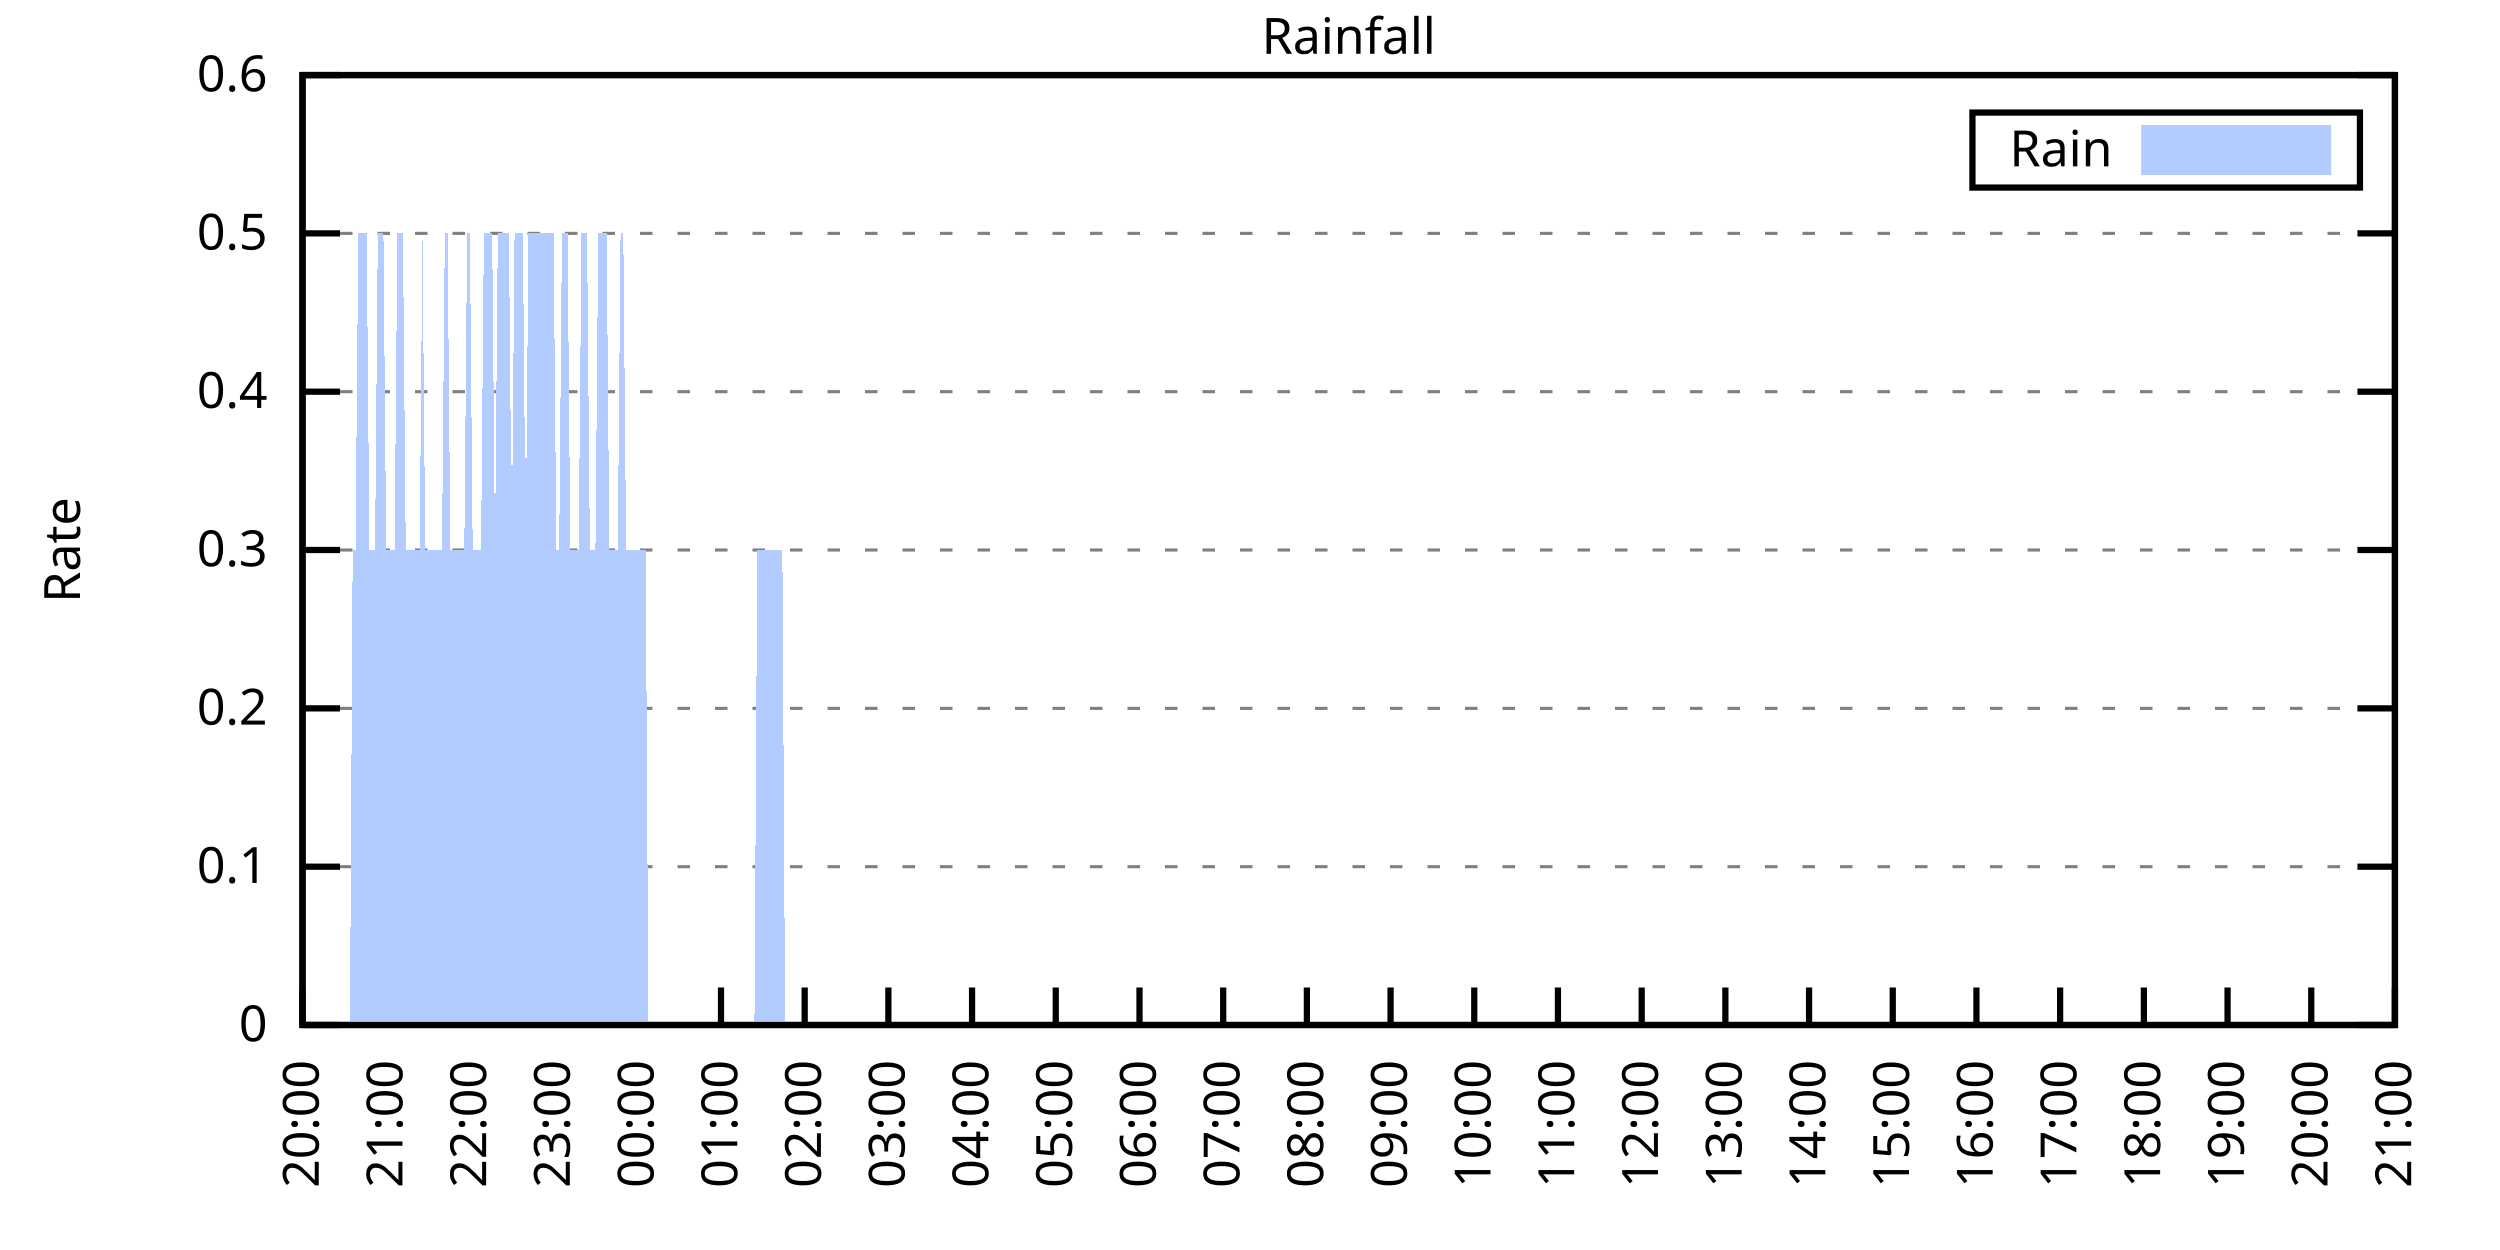
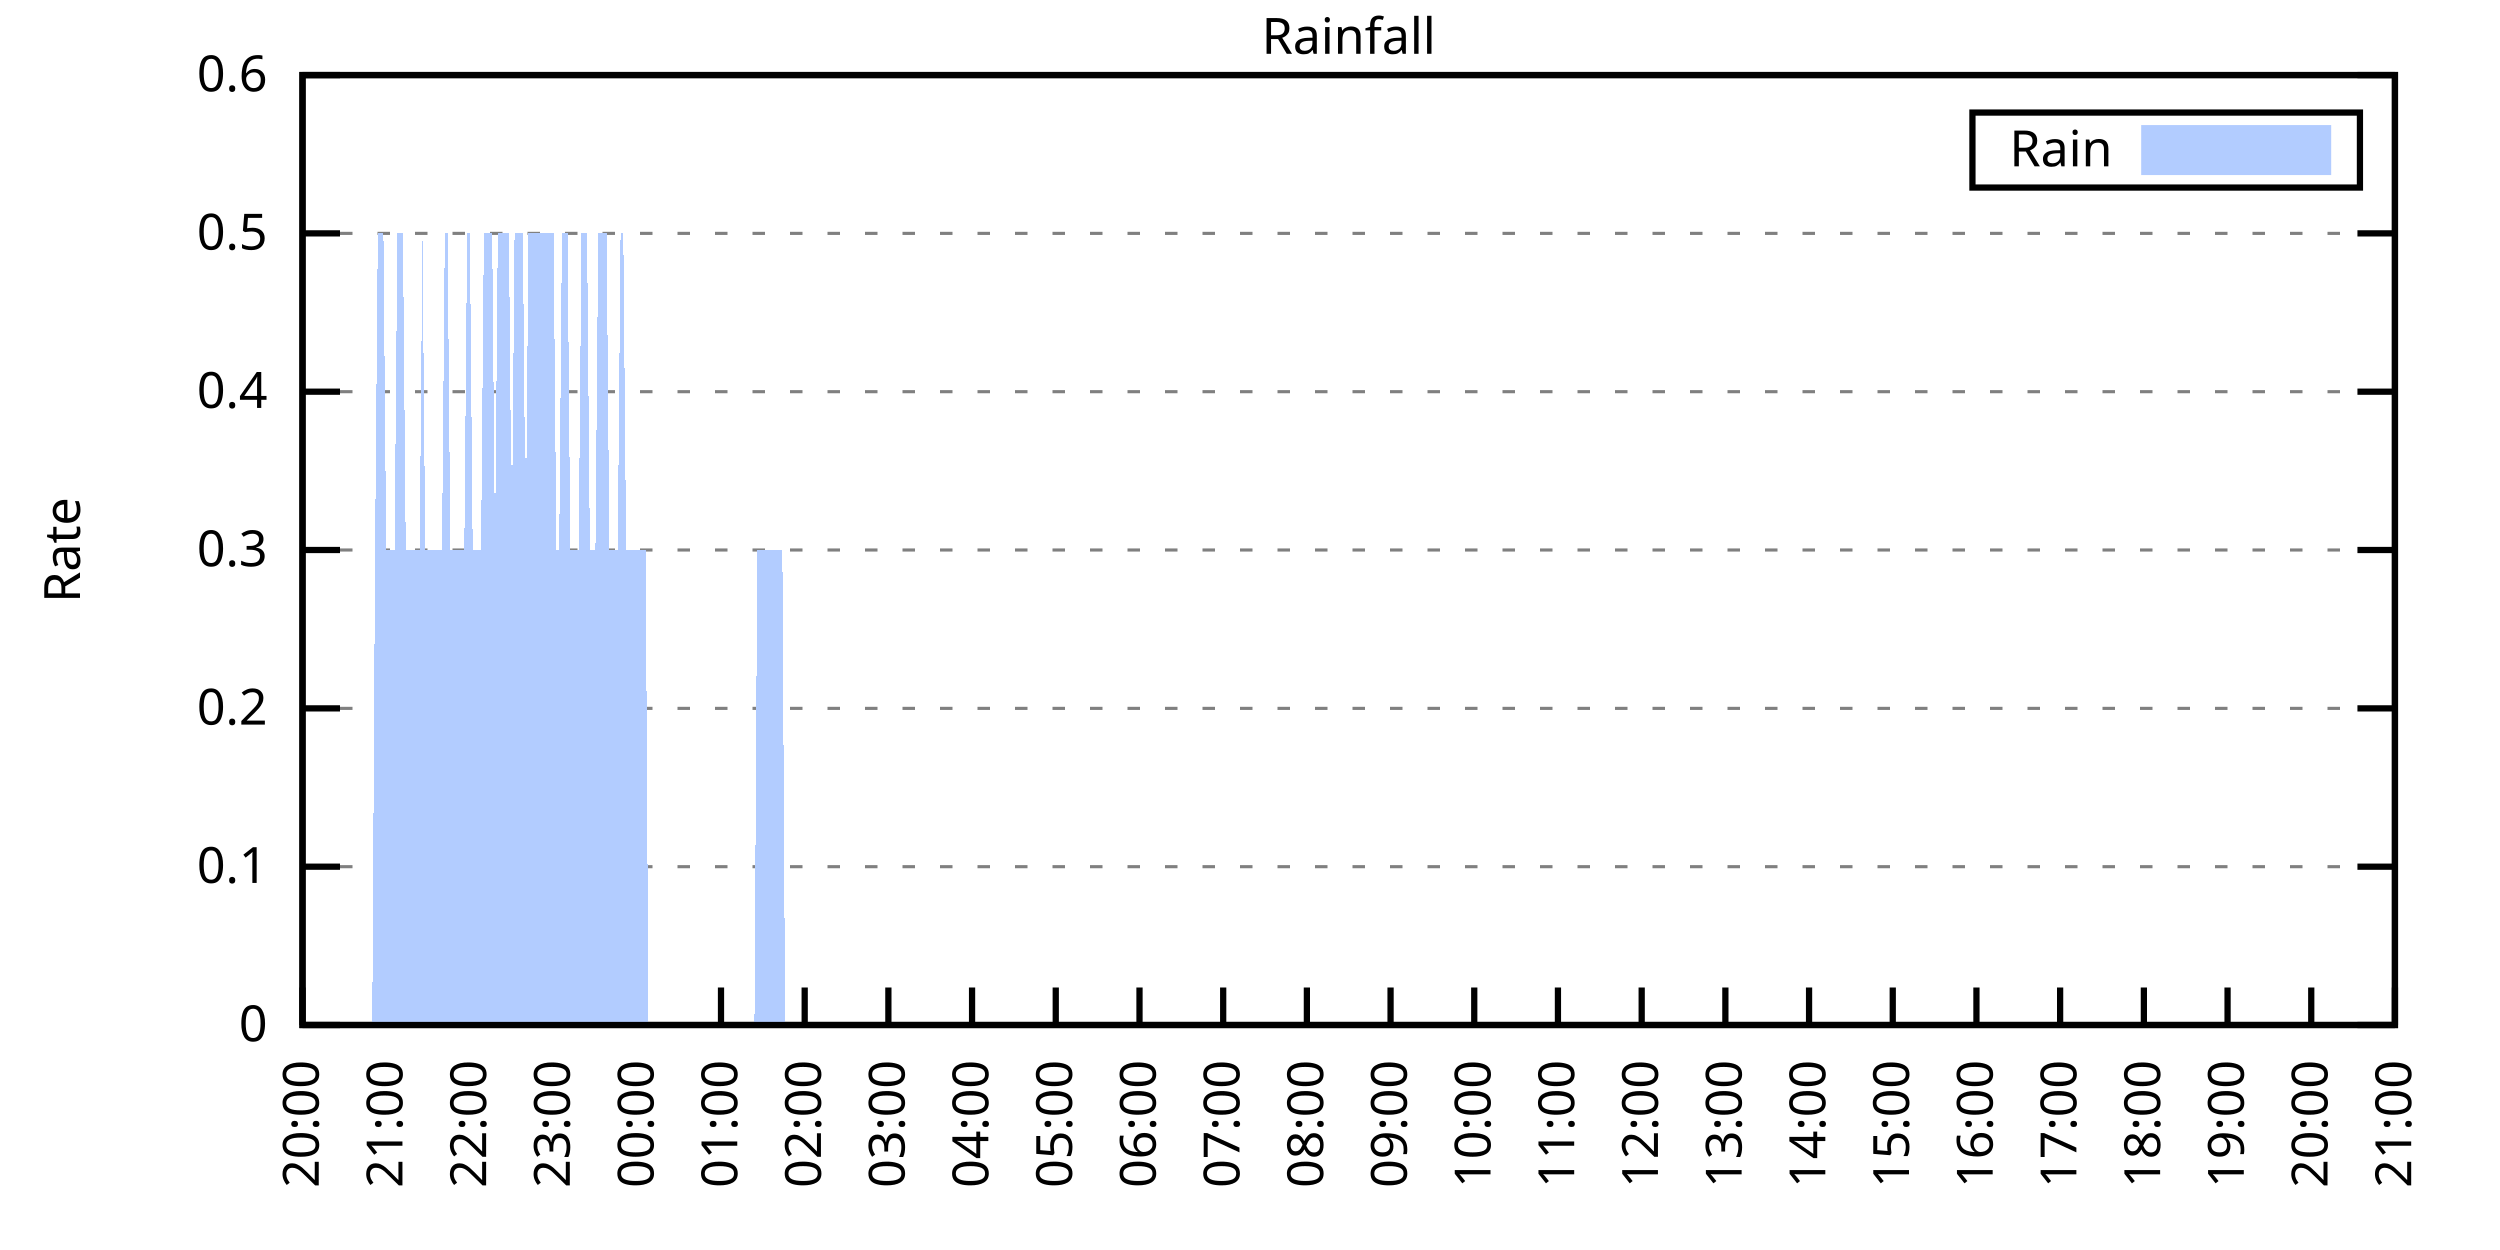
<svg xmlns="http://www.w3.org/2000/svg" xmlns:xlink="http://www.w3.org/1999/xlink" width="400" height="200" viewBox="0 0 400 200">
  <g id="gnuplot_canvas">
    <rect x="0" y="0" width="400" height="200" fill="none" />
    <defs>
      <circle id="gpDot" r="0.5" stroke-width="0.5" stroke="currentColor" />
      <path id="gpPt0" stroke-width="0.333" stroke="currentColor" d="M-1,0 h2 M0,-1 v2" />
      <path id="gpPt1" stroke-width="0.333" stroke="currentColor" d="M-1,-1 L1,1 M1,-1 L-1,1" />
      <path id="gpPt2" stroke-width="0.333" stroke="currentColor" d="M-1,0 L1,0 M0,-1 L0,1 M-1,-1 L1,1 M-1,1 L1,-1" />
      <rect id="gpPt3" stroke-width="0.333" stroke="currentColor" x="-1" y="-1" width="2" height="2" />
      <rect id="gpPt4" stroke-width="0.333" stroke="currentColor" fill="currentColor" x="-1" y="-1" width="2" height="2" />
      <circle id="gpPt5" stroke-width="0.333" stroke="currentColor" cx="0" cy="0" r="1" />
      <use xlink:href="#gpPt5" id="gpPt6" fill="currentColor" stroke="none" />
      <path id="gpPt7" stroke-width="0.333" stroke="currentColor" d="M0,-1.33 L-1.33,0.67 L1.33,0.67 z" />
      <use xlink:href="#gpPt7" id="gpPt8" fill="currentColor" stroke="none" />
      <use xlink:href="#gpPt7" id="gpPt9" stroke="currentColor" transform="rotate(180)" />
      <use xlink:href="#gpPt9" id="gpPt10" fill="currentColor" stroke="none" />
      <use xlink:href="#gpPt3" id="gpPt11" stroke="currentColor" transform="rotate(45)" />
      <use xlink:href="#gpPt11" id="gpPt12" fill="currentColor" stroke="none" />
      <path id="gpPt13" stroke-width="0.333" stroke="currentColor" d="M0,1.330 L1.265,0.411 L0.782,-1.067 L-0.782,-1.076 L-1.265,0.411 z" />
      <use xlink:href="#gpPt13" id="gpPt14" fill="currentColor" stroke="none" />
      <filter id="textbox" filterUnits="objectBoundingBox" x="0" y="0" height="1" width="1">
        <feFlood flood-color="white" flood-opacity="1" result="bgnd" />
        <feComposite in="SourceGraphic" in2="bgnd" operator="atop" />
      </filter>
      <filter id="greybox" filterUnits="objectBoundingBox" x="0" y="0" height="1" width="1">
        <feFlood flood-color="lightgrey" flood-opacity="1" result="grey" />
        <feComposite in="SourceGraphic" in2="grey" operator="atop" />
      </filter>
    </defs>
    <g fill="none" color="white" stroke="currentColor" stroke-width="1.00" stroke-linecap="butt" stroke-linejoin="miter">
</g>
    <g fill="none" color="black" stroke="currentColor" stroke-width="1.00" stroke-linecap="butt" stroke-linejoin="miter">
      <g stroke="none" shape-rendering="crispEdges">
        <polygon fill="rgb(255, 255, 255)" points="48.40,164.00 383.18,164.00 383.18,12.02 48.40,12.02 " />
      </g>
    </g>
    <g fill="none" color="black" stroke="currentColor" stroke-width="1.00" stroke-linecap="butt" stroke-linejoin="miter">
</g>
    <g fill="none" color="black" stroke="black" stroke-width="0.50" stroke-linecap="butt" stroke-linejoin="miter">
</g>
    <g fill="none" color="gray" stroke="currentColor" stroke-width="0.50" stroke-linecap="butt" stroke-linejoin="miter">
      <path stroke="gray" stroke-dasharray="2,4" class="gridline" d="M48.40,164.00 L383.19,164.00  " />
    </g>
    <g fill="none" color="gray" stroke="gray" stroke-width="1.00" stroke-linecap="butt" stroke-linejoin="miter">
</g>
    <g fill="none" color="black" stroke="currentColor" stroke-width="1.00" stroke-linecap="butt" stroke-linejoin="miter">
      <path stroke="black" d="M48.40,164.00 L54.40,164.00 M383.19,164.00 L377.19,164.00  " />
      <g transform="translate(42.80,166.60)" stroke="none" fill="black" font-family="Sans" font-size="8.00" text-anchor="end">
        <text>
          <tspan font-family="Sans"> 0</tspan>
        </text>
      </g>
    </g>
    <g fill="none" color="black" stroke="currentColor" stroke-width="1.00" stroke-linecap="butt" stroke-linejoin="miter">
</g>
    <g fill="none" color="black" stroke="black" stroke-width="0.50" stroke-linecap="butt" stroke-linejoin="miter">
</g>
    <g fill="none" color="gray" stroke="currentColor" stroke-width="0.50" stroke-linecap="butt" stroke-linejoin="miter">
      <path stroke="gray" stroke-dasharray="2,4" class="gridline" d="M48.40,138.67 L383.19,138.67  " />
    </g>
    <g fill="none" color="gray" stroke="gray" stroke-width="1.00" stroke-linecap="butt" stroke-linejoin="miter">
</g>
    <g fill="none" color="black" stroke="currentColor" stroke-width="1.00" stroke-linecap="butt" stroke-linejoin="miter">
      <path stroke="black" d="M48.40,138.67 L54.40,138.67 M383.19,138.67 L377.19,138.67  " />
      <g transform="translate(42.80,141.27)" stroke="none" fill="black" font-family="Sans" font-size="8.00" text-anchor="end">
        <text>
          <tspan font-family="Sans"> 0.1</tspan>
        </text>
      </g>
    </g>
    <g fill="none" color="black" stroke="currentColor" stroke-width="1.00" stroke-linecap="butt" stroke-linejoin="miter">
</g>
    <g fill="none" color="black" stroke="black" stroke-width="0.50" stroke-linecap="butt" stroke-linejoin="miter">
</g>
    <g fill="none" color="gray" stroke="currentColor" stroke-width="0.50" stroke-linecap="butt" stroke-linejoin="miter">
      <path stroke="gray" stroke-dasharray="2,4" class="gridline" d="M48.40,113.34 L383.19,113.34  " />
    </g>
    <g fill="none" color="gray" stroke="gray" stroke-width="1.00" stroke-linecap="butt" stroke-linejoin="miter">
</g>
    <g fill="none" color="black" stroke="currentColor" stroke-width="1.00" stroke-linecap="butt" stroke-linejoin="miter">
      <path stroke="black" d="M48.40,113.34 L54.40,113.34 M383.19,113.34 L377.19,113.34  " />
      <g transform="translate(42.80,115.94)" stroke="none" fill="black" font-family="Sans" font-size="8.00" text-anchor="end">
        <text>
          <tspan font-family="Sans"> 0.2</tspan>
        </text>
      </g>
    </g>
    <g fill="none" color="black" stroke="currentColor" stroke-width="1.00" stroke-linecap="butt" stroke-linejoin="miter">
</g>
    <g fill="none" color="black" stroke="black" stroke-width="0.50" stroke-linecap="butt" stroke-linejoin="miter">
</g>
    <g fill="none" color="gray" stroke="currentColor" stroke-width="0.50" stroke-linecap="butt" stroke-linejoin="miter">
      <path stroke="gray" stroke-dasharray="2,4" class="gridline" d="M48.40,88.00 L383.19,88.00  " />
    </g>
    <g fill="none" color="gray" stroke="gray" stroke-width="1.00" stroke-linecap="butt" stroke-linejoin="miter">
</g>
    <g fill="none" color="black" stroke="currentColor" stroke-width="1.00" stroke-linecap="butt" stroke-linejoin="miter">
      <path stroke="black" d="M48.40,88.00 L54.40,88.00 M383.19,88.00 L377.19,88.00  " />
      <g transform="translate(42.80,90.60)" stroke="none" fill="black" font-family="Sans" font-size="8.00" text-anchor="end">
        <text>
          <tspan font-family="Sans"> 0.3</tspan>
        </text>
      </g>
    </g>
    <g fill="none" color="black" stroke="currentColor" stroke-width="1.00" stroke-linecap="butt" stroke-linejoin="miter">
</g>
    <g fill="none" color="black" stroke="black" stroke-width="0.50" stroke-linecap="butt" stroke-linejoin="miter">
</g>
    <g fill="none" color="gray" stroke="currentColor" stroke-width="0.50" stroke-linecap="butt" stroke-linejoin="miter">
      <path stroke="gray" stroke-dasharray="2,4" class="gridline" d="M48.40,62.67 L383.19,62.67  " />
    </g>
    <g fill="none" color="gray" stroke="gray" stroke-width="1.00" stroke-linecap="butt" stroke-linejoin="miter">
</g>
    <g fill="none" color="black" stroke="currentColor" stroke-width="1.00" stroke-linecap="butt" stroke-linejoin="miter">
      <path stroke="black" d="M48.40,62.67 L54.40,62.67 M383.19,62.67 L377.19,62.67  " />
      <g transform="translate(42.80,65.27)" stroke="none" fill="black" font-family="Sans" font-size="8.00" text-anchor="end">
        <text>
          <tspan font-family="Sans"> 0.4</tspan>
        </text>
      </g>
    </g>
    <g fill="none" color="black" stroke="currentColor" stroke-width="1.00" stroke-linecap="butt" stroke-linejoin="miter">
</g>
    <g fill="none" color="black" stroke="black" stroke-width="0.50" stroke-linecap="butt" stroke-linejoin="miter">
</g>
    <g fill="none" color="gray" stroke="currentColor" stroke-width="0.50" stroke-linecap="butt" stroke-linejoin="miter">
      <path stroke="gray" stroke-dasharray="2,4" class="gridline" d="M48.40,37.34 L383.19,37.34  " />
    </g>
    <g fill="none" color="gray" stroke="gray" stroke-width="1.00" stroke-linecap="butt" stroke-linejoin="miter">
</g>
    <g fill="none" color="black" stroke="currentColor" stroke-width="1.00" stroke-linecap="butt" stroke-linejoin="miter">
      <path stroke="black" d="M48.40,37.34 L54.40,37.34 M383.19,37.34 L377.19,37.34  " />
      <g transform="translate(42.80,39.94)" stroke="none" fill="black" font-family="Sans" font-size="8.00" text-anchor="end">
        <text>
          <tspan font-family="Sans"> 0.5</tspan>
        </text>
      </g>
    </g>
    <g fill="none" color="black" stroke="currentColor" stroke-width="1.00" stroke-linecap="butt" stroke-linejoin="miter">
</g>
    <g fill="none" color="black" stroke="black" stroke-width="0.50" stroke-linecap="butt" stroke-linejoin="miter">
</g>
    <g fill="none" color="gray" stroke="currentColor" stroke-width="0.50" stroke-linecap="butt" stroke-linejoin="miter">
      <path stroke="gray" stroke-dasharray="2,4" class="gridline" d="M48.40,12.01 L383.19,12.01  " />
    </g>
    <g fill="none" color="gray" stroke="gray" stroke-width="1.00" stroke-linecap="butt" stroke-linejoin="miter">
</g>
    <g fill="none" color="black" stroke="currentColor" stroke-width="1.00" stroke-linecap="butt" stroke-linejoin="miter">
      <path stroke="black" d="M48.40,12.01 L54.40,12.01 M383.19,12.01 L377.19,12.01  " />
      <g transform="translate(42.80,14.61)" stroke="none" fill="black" font-family="Sans" font-size="8.00" text-anchor="end">
        <text>
          <tspan font-family="Sans"> 0.6</tspan>
        </text>
      </g>
    </g>
    <g fill="none" color="black" stroke="currentColor" stroke-width="1.00" stroke-linecap="butt" stroke-linejoin="miter">
      <path stroke="black" d="M48.40,164.00 L48.40,158.00  " />
      <g transform="translate(51.00,169.60) rotate(270.00)" stroke="none" fill="black" font-family="Sans" font-size="8.00" text-anchor="end">
        <text>
          <tspan font-family="Sans">20:00</tspan>
        </text>
      </g>
    </g>
    <g fill="none" color="black" stroke="currentColor" stroke-width="1.00" stroke-linecap="butt" stroke-linejoin="miter">
      <path stroke="black" d="M61.79,164.00 L61.79,158.00  " />
      <g transform="translate(64.39,169.60) rotate(270.00)" stroke="none" fill="black" font-family="Sans" font-size="8.00" text-anchor="end">
        <text>
          <tspan font-family="Sans">21:00</tspan>
        </text>
      </g>
    </g>
    <g fill="none" color="black" stroke="currentColor" stroke-width="1.00" stroke-linecap="butt" stroke-linejoin="miter">
      <path stroke="black" d="M75.18,164.00 L75.18,158.00  " />
      <g transform="translate(77.78,169.60) rotate(270.00)" stroke="none" fill="black" font-family="Sans" font-size="8.00" text-anchor="end">
        <text>
          <tspan font-family="Sans">22:00</tspan>
        </text>
      </g>
    </g>
    <g fill="none" color="black" stroke="currentColor" stroke-width="1.00" stroke-linecap="butt" stroke-linejoin="miter">
      <path stroke="black" d="M88.57,164.00 L88.57,158.00  " />
      <g transform="translate(91.17,169.60) rotate(270.00)" stroke="none" fill="black" font-family="Sans" font-size="8.00" text-anchor="end">
        <text>
          <tspan font-family="Sans">23:00</tspan>
        </text>
      </g>
    </g>
    <g fill="none" color="black" stroke="currentColor" stroke-width="1.00" stroke-linecap="butt" stroke-linejoin="miter">
      <path stroke="black" d="M101.97,164.00 L101.97,158.00  " />
      <g transform="translate(104.57,169.60) rotate(270.00)" stroke="none" fill="black" font-family="Sans" font-size="8.00" text-anchor="end">
        <text>
          <tspan font-family="Sans">00:00</tspan>
        </text>
      </g>
    </g>
    <g fill="none" color="black" stroke="currentColor" stroke-width="1.00" stroke-linecap="butt" stroke-linejoin="miter">
      <path stroke="black" d="M115.36,164.00 L115.36,158.00  " />
      <g transform="translate(117.96,169.60) rotate(270.00)" stroke="none" fill="black" font-family="Sans" font-size="8.00" text-anchor="end">
        <text>
          <tspan font-family="Sans">01:00</tspan>
        </text>
      </g>
    </g>
    <g fill="none" color="black" stroke="currentColor" stroke-width="1.00" stroke-linecap="butt" stroke-linejoin="miter">
      <path stroke="black" d="M128.75,164.00 L128.75,158.00  " />
      <g transform="translate(131.35,169.60) rotate(270.00)" stroke="none" fill="black" font-family="Sans" font-size="8.00" text-anchor="end">
        <text>
          <tspan font-family="Sans">02:00</tspan>
        </text>
      </g>
    </g>
    <g fill="none" color="black" stroke="currentColor" stroke-width="1.00" stroke-linecap="butt" stroke-linejoin="miter">
      <path stroke="black" d="M142.14,164.00 L142.14,158.00  " />
      <g transform="translate(144.74,169.60) rotate(270.00)" stroke="none" fill="black" font-family="Sans" font-size="8.00" text-anchor="end">
        <text>
          <tspan font-family="Sans">03:00</tspan>
        </text>
      </g>
    </g>
    <g fill="none" color="black" stroke="currentColor" stroke-width="1.00" stroke-linecap="butt" stroke-linejoin="miter">
      <path stroke="black" d="M155.53,164.00 L155.53,158.00  " />
      <g transform="translate(158.13,169.60) rotate(270.00)" stroke="none" fill="black" font-family="Sans" font-size="8.00" text-anchor="end">
        <text>
          <tspan font-family="Sans">04:00</tspan>
        </text>
      </g>
    </g>
    <g fill="none" color="black" stroke="currentColor" stroke-width="1.00" stroke-linecap="butt" stroke-linejoin="miter">
      <path stroke="black" d="M168.92,164.00 L168.92,158.00  " />
      <g transform="translate(171.52,169.60) rotate(270.00)" stroke="none" fill="black" font-family="Sans" font-size="8.00" text-anchor="end">
        <text>
          <tspan font-family="Sans">05:00</tspan>
        </text>
      </g>
    </g>
    <g fill="none" color="black" stroke="currentColor" stroke-width="1.00" stroke-linecap="butt" stroke-linejoin="miter">
      <path stroke="black" d="M182.32,164.00 L182.32,158.00  " />
      <g transform="translate(184.92,169.60) rotate(270.00)" stroke="none" fill="black" font-family="Sans" font-size="8.00" text-anchor="end">
        <text>
          <tspan font-family="Sans">06:00</tspan>
        </text>
      </g>
    </g>
    <g fill="none" color="black" stroke="currentColor" stroke-width="1.00" stroke-linecap="butt" stroke-linejoin="miter">
      <path stroke="black" d="M195.71,164.00 L195.71,158.00  " />
      <g transform="translate(198.31,169.60) rotate(270.00)" stroke="none" fill="black" font-family="Sans" font-size="8.00" text-anchor="end">
        <text>
          <tspan font-family="Sans">07:00</tspan>
        </text>
      </g>
    </g>
    <g fill="none" color="black" stroke="currentColor" stroke-width="1.00" stroke-linecap="butt" stroke-linejoin="miter">
      <path stroke="black" d="M209.10,164.00 L209.10,158.00  " />
      <g transform="translate(211.70,169.60) rotate(270.00)" stroke="none" fill="black" font-family="Sans" font-size="8.00" text-anchor="end">
        <text>
          <tspan font-family="Sans">08:00</tspan>
        </text>
      </g>
    </g>
    <g fill="none" color="black" stroke="currentColor" stroke-width="1.00" stroke-linecap="butt" stroke-linejoin="miter">
      <path stroke="black" d="M222.49,164.00 L222.49,158.00  " />
      <g transform="translate(225.09,169.60) rotate(270.00)" stroke="none" fill="black" font-family="Sans" font-size="8.00" text-anchor="end">
        <text>
          <tspan font-family="Sans">09:00</tspan>
        </text>
      </g>
    </g>
    <g fill="none" color="black" stroke="currentColor" stroke-width="1.00" stroke-linecap="butt" stroke-linejoin="miter">
      <path stroke="black" d="M235.88,164.00 L235.88,158.00  " />
      <g transform="translate(238.48,169.60) rotate(270.00)" stroke="none" fill="black" font-family="Sans" font-size="8.00" text-anchor="end">
        <text>
          <tspan font-family="Sans">10:00</tspan>
        </text>
      </g>
    </g>
    <g fill="none" color="black" stroke="currentColor" stroke-width="1.00" stroke-linecap="butt" stroke-linejoin="miter">
      <path stroke="black" d="M249.27,164.00 L249.27,158.00  " />
      <g transform="translate(251.87,169.60) rotate(270.00)" stroke="none" fill="black" font-family="Sans" font-size="8.00" text-anchor="end">
        <text>
          <tspan font-family="Sans">11:00</tspan>
        </text>
      </g>
    </g>
    <g fill="none" color="black" stroke="currentColor" stroke-width="1.00" stroke-linecap="butt" stroke-linejoin="miter">
      <path stroke="black" d="M262.67,164.00 L262.67,158.00  " />
      <g transform="translate(265.27,169.60) rotate(270.00)" stroke="none" fill="black" font-family="Sans" font-size="8.00" text-anchor="end">
        <text>
          <tspan font-family="Sans">12:00</tspan>
        </text>
      </g>
    </g>
    <g fill="none" color="black" stroke="currentColor" stroke-width="1.00" stroke-linecap="butt" stroke-linejoin="miter">
      <path stroke="black" d="M276.06,164.00 L276.06,158.00  " />
      <g transform="translate(278.66,169.60) rotate(270.00)" stroke="none" fill="black" font-family="Sans" font-size="8.00" text-anchor="end">
        <text>
          <tspan font-family="Sans">13:00</tspan>
        </text>
      </g>
    </g>
    <g fill="none" color="black" stroke="currentColor" stroke-width="1.00" stroke-linecap="butt" stroke-linejoin="miter">
      <path stroke="black" d="M289.45,164.00 L289.45,158.00  " />
      <g transform="translate(292.05,169.60) rotate(270.00)" stroke="none" fill="black" font-family="Sans" font-size="8.00" text-anchor="end">
        <text>
          <tspan font-family="Sans">14:00</tspan>
        </text>
      </g>
    </g>
    <g fill="none" color="black" stroke="currentColor" stroke-width="1.00" stroke-linecap="butt" stroke-linejoin="miter">
      <path stroke="black" d="M302.84,164.00 L302.84,158.00  " />
      <g transform="translate(305.44,169.60) rotate(270.00)" stroke="none" fill="black" font-family="Sans" font-size="8.00" text-anchor="end">
        <text>
          <tspan font-family="Sans">15:00</tspan>
        </text>
      </g>
    </g>
    <g fill="none" color="black" stroke="currentColor" stroke-width="1.00" stroke-linecap="butt" stroke-linejoin="miter">
      <path stroke="black" d="M316.23,164.00 L316.23,158.00  " />
      <g transform="translate(318.83,169.60) rotate(270.00)" stroke="none" fill="black" font-family="Sans" font-size="8.00" text-anchor="end">
        <text>
          <tspan font-family="Sans">16:00</tspan>
        </text>
      </g>
    </g>
    <g fill="none" color="black" stroke="currentColor" stroke-width="1.00" stroke-linecap="butt" stroke-linejoin="miter">
      <path stroke="black" d="M329.62,164.00 L329.62,158.00  " />
      <g transform="translate(332.22,169.60) rotate(270.00)" stroke="none" fill="black" font-family="Sans" font-size="8.00" text-anchor="end">
        <text>
          <tspan font-family="Sans">17:00</tspan>
        </text>
      </g>
    </g>
    <g fill="none" color="black" stroke="currentColor" stroke-width="1.00" stroke-linecap="butt" stroke-linejoin="miter">
      <path stroke="black" d="M343.02,164.00 L343.02,158.00  " />
      <g transform="translate(345.62,169.60) rotate(270.00)" stroke="none" fill="black" font-family="Sans" font-size="8.00" text-anchor="end">
        <text>
          <tspan font-family="Sans">18:00</tspan>
        </text>
      </g>
    </g>
    <g fill="none" color="black" stroke="currentColor" stroke-width="1.00" stroke-linecap="butt" stroke-linejoin="miter">
      <path stroke="black" d="M356.41,164.00 L356.41,158.00  " />
      <g transform="translate(359.01,169.60) rotate(270.00)" stroke="none" fill="black" font-family="Sans" font-size="8.00" text-anchor="end">
        <text>
          <tspan font-family="Sans">19:00</tspan>
        </text>
      </g>
    </g>
    <g fill="none" color="black" stroke="currentColor" stroke-width="1.00" stroke-linecap="butt" stroke-linejoin="miter">
      <path stroke="black" d="M369.80,164.00 L369.80,158.00  " />
      <g transform="translate(372.40,169.60) rotate(270.00)" stroke="none" fill="black" font-family="Sans" font-size="8.00" text-anchor="end">
        <text>
          <tspan font-family="Sans">20:00</tspan>
        </text>
      </g>
    </g>
    <g fill="none" color="black" stroke="currentColor" stroke-width="1.00" stroke-linecap="butt" stroke-linejoin="miter">
      <path stroke="black" d="M383.19,164.00 L383.19,158.00  " />
      <g transform="translate(385.79,169.60) rotate(270.00)" stroke="none" fill="black" font-family="Sans" font-size="8.00" text-anchor="end">
        <text>
          <tspan font-family="Sans">21:00</tspan>
        </text>
      </g>
    </g>
    <g fill="none" color="black" stroke="currentColor" stroke-width="1.00" stroke-linecap="butt" stroke-linejoin="miter">
</g>
    <g fill="none" color="black" stroke="currentColor" stroke-width="1.00" stroke-linecap="butt" stroke-linejoin="miter">
      <path stroke="black" d="M48.40,12.01 L48.40,164.00 L383.19,164.00 L383.19,12.01 L48.40,12.01 Z  " />
    </g>
    <g fill="none" color="black" stroke="currentColor" stroke-width="1.00" stroke-linecap="butt" stroke-linejoin="miter">
</g>
    <g fill="none" color="black" stroke="currentColor" stroke-width="1.00" stroke-linecap="butt" stroke-linejoin="miter">
      <path stroke="black" d="M315.59,30.01 L315.59,18.01 L377.59,18.01 L377.59,30.01 L315.59,30.01 Z  " />
    </g>
    <g id="Rainfall_plot_1">
      <g fill="none" color="white" stroke="black" stroke-width="2.00" stroke-linecap="butt" stroke-linejoin="miter">
</g>
      <g fill="none" color="black" stroke="currentColor" stroke-width="2.00" stroke-linecap="butt" stroke-linejoin="miter">
        <g transform="translate(337.99,26.61)" stroke="none" fill="black" font-family="Sans" font-size="8.00" text-anchor="end">
          <text>
            <tspan font-family="Sans">Rain</tspan>
          </text>
        </g>
      </g>
      <g fill="none" color="black" stroke="currentColor" stroke-width="2.00" stroke-linecap="butt" stroke-linejoin="miter">
        <g stroke="none" shape-rendering="crispEdges">
          <polygon fill="rgb(178, 204, 255)" points="343.59,27.01 371.99,27.01 371.99,21.01 343.59,21.01 " />
        </g>
        <path stroke="rgb(178, 204, 255)" d="M343.59,27.01 L371.99,27.01 L371.99,21.01 L343.59,21.01 L343.59,27.01 Z  " />
      </g>
      <g fill="none" color="black" stroke="currentColor" stroke-width="2.00" stroke-linecap="butt" stroke-linejoin="miter">
        <g stroke="none" shape-rendering="crispEdges">
-           <polygon fill="rgb(178, 204, 255)" points="51.97,164.00 52.42,164.00 52.86,164.00 53.31,164.00 53.76,164.00 54.20,164.00 54.65,164.00 55.10,164.00 55.54,164.00 55.99,164.00 56.43,88.00 56.88,88.00 57.33,37.34 57.77,37.34 58.22,37.34 58.67,37.34 59.11,88.00 59.56,88.00 60.01,88.00 60.45,37.34 60.90,37.34 61.35,37.34 61.79,88.00 62.24,88.00 62.68,88.00 63.13,88.00 63.58,37.34 64.02,37.34 64.47,37.34 64.92,88.00 65.36,88.00 65.81,88.00 66.26,88.00 66.70,88.00 67.15,88.00 67.59,37.34 68.04,88.00 68.49,88.00 68.93,88.00 69.38,88.00 69.83,88.00 70.27,88.00 70.72,88.00 71.17,37.34 71.61,37.34 72.06,88.00 72.50,88.00 72.95,88.00 73.40,88.00 73.84,88.00 74.29,88.00 74.74,37.34 75.18,37.34 75.63,88.00 76.08,88.00 76.52,88.00 76.97,88.00 77.42,37.34 77.86,37.34 78.31,37.34 78.75,37.34 79.20,88.00 79.65,37.34 80.09,37.34 80.54,37.34 80.99,37.34 81.43,37.34 81.88,88.00 82.33,37.34 82.77,37.34 83.22,37.34 83.66,37.34 84.11,88.00 84.56,37.34 85.00,37.34 85.45,37.34 85.90,37.34 86.34,37.34 86.79,37.34 87.24,37.34 87.68,37.34 88.13,37.34 88.57,37.34 89.02,88.00 89.47,88.00 89.91,37.34 90.36,37.34 90.81,37.34 91.25,88.00 91.70,88.00 92.15,88.00 92.59,88.00 93.04,37.34 93.49,37.34 93.93,37.34 94.38,88.00 94.82,88.00 95.27,88.00 95.72,37.34 96.16,37.34 96.61,37.34 97.06,37.34 97.50,88.00 97.95,88.00 98.40,88.00 98.84,88.00 99.29,37.34 99.73,37.34 100.18,88.00 100.63,88.00 101.07,88.00 101.52,88.00 101.97,88.00 102.41,88.00 102.86,88.00 103.31,88.00 103.75,164.00 104.20,164.00 104.64,164.00 105.09,164.00 105.54,164.00 105.98,164.00 106.43,164.00 106.88,164.00 107.32,164.00 107.77,164.00 108.22,164.00 108.66,164.00 109.11,164.00 109.55,164.00 110.00,164.00 110.45,164.00 110.89,164.00 111.34,164.00 111.79,164.00 112.23,164.00 112.68,164.00 113.13,164.00 113.57,164.00 114.02,164.00 114.47,164.00 114.91,164.00 115.36,164.00 115.80,164.00 116.25,164.00 116.70,164.00 117.14,164.00 117.59,164.00 118.04,164.00 118.48,164.00 118.93,164.00 119.38,164.00 119.82,164.00 120.27,164.00 120.71,164.00 121.16,88.00 121.61,88.00 122.05,88.00 122.50,88.00 122.95,88.00 123.39,88.00 123.84,88.00 124.29,88.00 124.73,88.00 125.18,88.00 125.62,164.00 126.07,164.00 126.52,164.00 126.96,164.00 127.41,164.00 127.86,164.00 128.30,164.00 128.75,164.00 129.20,164.00 129.64,164.00 130.09,164.00 130.54,164.00 130.98,164.00 131.43,164.00 131.87,164.00 132.32,164.00 132.77,164.00 133.21,164.00 133.66,164.00 134.11,164.00 134.55,164.00 135.00,164.00 135.45,164.00 135.89,164.00 136.34,164.00 136.78,164.00 137.23,164.00 137.68,164.00 138.12,164.00 138.57,164.00 139.02,164.00 139.46,164.00 139.91,164.00 140.36,164.00 140.80,164.00 141.25,164.00 141.69,164.00 142.14,164.00 142.59,164.00 143.03,164.00 143.48,164.00 143.93,164.00 144.37,164.00 144.82,164.00 145.27,164.00 145.71,164.00 146.16,164.00 146.61,164.00 147.05,164.00 147.50,164.00 147.94,164.00 148.39,164.00 148.84,164.00 149.28,164.00 149.73,164.00 150.18,164.00 150.62,164.00 151.07,164.00 151.52,164.00 151.96,164.00 152.41,164.00 152.85,164.00 153.30,164.00 153.75,164.00 154.19,164.00 154.64,164.00 155.09,164.00 155.53,164.00 155.98,164.00 156.43,164.00 156.87,164.00 157.32,164.00 157.76,164.00 158.21,164.00 158.66,164.00 159.10,164.00 159.55,164.00 160.00,164.00 160.44,164.00 160.89,164.00 161.34,164.00 161.78,164.00 162.23,164.00 162.67,164.00 163.12,164.00 163.57,164.00 164.01,164.00 164.46,164.00 164.91,164.00 165.35,164.00 165.80,164.00 166.25,164.00 166.69,164.00 167.14,164.00 167.59,164.00 168.03,164.00 168.48,164.00 168.92,164.00 169.37,164.00 169.82,164.00 170.26,164.00 170.71,164.00 171.16,164.00 171.60,164.00 172.05,164.00 172.50,164.00 172.94,164.00 173.39,164.00 173.83,164.00 174.28,164.00 174.73,164.00 175.17,164.00 175.62,164.00 176.07,164.00 176.51,164.00 176.96,164.00 177.41,164.00 177.85,164.00 178.30,164.00 178.74,164.00 179.19,164.00 179.64,164.00 180.08,164.00 180.53,164.00 180.98,164.00 181.42,164.00 181.87,164.00 182.32,164.00 182.76,164.00 183.21,164.00 183.66,164.00 184.10,164.00 184.55,164.00 184.99,164.00 185.44,164.00 185.89,164.00 186.33,164.00 186.78,164.00 187.23,164.00 187.67,164.00 188.12,164.00 188.57,164.00 189.01,164.00 189.46,164.00 189.90,164.00 190.35,164.00 190.80,164.00 191.24,164.00 191.69,164.00 192.14,164.00 192.58,164.00 193.03,164.00 193.48,164.00 193.92,164.00 194.37,164.00 194.81,164.00 195.26,164.00 195.71,164.00 196.15,164.00 196.60,164.00 197.05,164.00 197.49,164.00 197.94,164.00 198.39,164.00 198.83,164.00 199.28,164.00 199.73,164.00 200.17,164.00 200.62,164.00 201.06,164.00 201.51,164.00 201.96,164.00 202.40,164.00 202.85,164.00 203.30,164.00 203.74,164.00 204.19,164.00 204.64,164.00 205.08,164.00 205.53,164.00 205.97,164.00 206.42,164.00 206.87,164.00 207.31,164.00 207.76,164.00 208.21,164.00 208.65,164.00 209.10,164.00 209.55,164.00 209.99,164.00 210.44,164.00 210.88,164.00 211.33,164.00 211.78,164.00 212.22,164.00 212.67,164.00 213.12,164.00 213.56,164.00 214.01,164.00 214.46,164.00 214.90,164.00 215.35,164.00 215.80,164.00 216.24,164.00 216.69,164.00 217.13,164.00 217.58,164.00 218.03,164.00 218.47,164.00 218.92,164.00 219.37,164.00 219.81,164.00 220.26,164.00 220.71,164.00 221.15,164.00 221.60,164.00 222.04,164.00 222.49,164.00 222.94,164.00 223.38,164.00 223.83,164.00 224.28,164.00 224.72,164.00 225.17,164.00 225.62,164.00 226.06,164.00 226.51,164.00 226.95,164.00 227.40,164.00 227.85,164.00 228.29,164.00 228.74,164.00 229.19,164.00 229.63,164.00 230.08,164.00 230.53,164.00 230.97,164.00 231.42,164.00 231.86,164.00 232.31,164.00 232.76,164.00 233.20,164.00 233.65,164.00 234.10,164.00 234.54,164.00 234.99,164.00 235.44,164.00 235.88,164.00 236.33,164.00 236.78,164.00 237.22,164.00 237.67,164.00 238.11,164.00 238.56,164.00 239.01,164.00 239.45,164.00 239.90,164.00 240.35,164.00 240.79,164.00 241.24,164.00 241.69,164.00 242.13,164.00 242.58,164.00 243.02,164.00 243.47,164.00 243.92,164.00 244.36,164.00 244.81,164.00 245.26,164.00 245.70,164.00 246.15,164.00 246.60,164.00 247.04,164.00 247.49,164.00 247.93,164.00 248.38,164.00 248.83,164.00 249.27,164.00 249.72,164.00 250.17,164.00 250.61,164.00 251.06,164.00 251.51,164.00 251.95,164.00 252.40,164.00 252.85,164.00 253.29,164.00 253.74,164.00 254.18,164.00 254.63,164.00 255.08,164.00 255.52,164.00 255.97,164.00 256.42,164.00 256.86,164.00 257.31,164.00 257.76,164.00 258.20,164.00 258.65,164.00 259.09,164.00 259.54,164.00 259.99,164.00 260.43,164.00 260.88,164.00 261.33,164.00 261.77,164.00 262.22,164.00 262.67,164.00 263.11,164.00 263.56,164.00 264.00,164.00 264.45,164.00 264.90,164.00 265.34,164.00 265.79,164.00 266.24,164.00 266.68,164.00 267.13,164.00 267.58,164.00 268.02,164.00 268.47,164.00 268.92,164.00 269.36,164.00 269.81,164.00 270.25,164.00 270.70,164.00 271.15,164.00 271.59,164.00 272.04,164.00 272.49,164.00 272.93,164.00 273.38,164.00 273.83,164.00 274.27,164.00 274.72,164.00 275.16,164.00 275.61,164.00 276.06,164.00 276.50,164.00 276.95,164.00 277.40,164.00 277.84,164.00 278.29,164.00 278.74,164.00 279.18,164.00 279.63,164.00 280.07,164.00 280.52,164.00 280.97,164.00 281.41,164.00 281.86,164.00 282.31,164.00 282.75,164.00 283.20,164.00 283.65,164.00 284.09,164.00 284.54,164.00 284.98,164.00 285.43,164.00 285.88,164.00 286.32,164.00 286.77,164.00 287.22,164.00 287.66,164.00 288.11,164.00 288.56,164.00 289.00,164.00 289.45,164.00 289.90,164.00 290.34,164.00 290.79,164.00 291.23,164.00 291.68,164.00 292.13,164.00 292.57,164.00 293.02,164.00 293.47,164.00 293.91,164.00 294.36,164.00 294.81,164.00 295.25,164.00 295.70,164.00 296.14,164.00 296.59,164.00 297.04,164.00 297.48,164.00 297.93,164.00 298.38,164.00 298.82,164.00 299.27,164.00 299.72,164.00 300.16,164.00 300.61,164.00 301.05,164.00 301.50,164.00 301.95,164.00 302.39,164.00 302.84,164.00 303.29,164.00 303.73,164.00 304.18,164.00 304.63,164.00 305.07,164.00 305.52,164.00 305.97,164.00 306.41,164.00 306.86,164.00 307.30,164.00 307.75,164.00 308.20,164.00 308.64,164.00 309.09,164.00 309.54,164.00 309.98,164.00 310.43,164.00 310.88,164.00 311.32,164.00 311.77,164.00 312.21,164.00 312.66,164.00 313.11,164.00 313.55,164.00 314.00,164.00 314.45,164.00 314.89,164.00 315.34,164.00 315.79,164.00 316.23,164.00 316.68,164.00 317.12,164.00 317.57,164.00 318.02,164.00 318.46,164.00 318.91,164.00 319.36,164.00 319.80,164.00 320.25,164.00 320.70,164.00 321.14,164.00 321.59,164.00 322.04,164.00 322.48,164.00 322.93,164.00 323.37,164.00 323.82,164.00 324.27,164.00 324.71,164.00 325.16,164.00 325.61,164.00 326.05,164.00 326.50,164.00 326.95,164.00 327.39,164.00 327.84,164.00 328.28,164.00 328.73,164.00 329.18,164.00 329.62,164.00 330.07,164.00 330.52,164.00 330.96,164.00 331.41,164.00 331.86,164.00 332.30,164.00 332.75,164.00 333.19,164.00 333.64,164.00 334.09,164.00 334.53,164.00 334.98,164.00 335.43,164.00 335.87,164.00 336.32,164.00 336.77,164.00 337.21,164.00 337.66,164.00 338.10,164.00 338.55,164.00 339.00,164.00 339.44,164.00 339.89,164.00 340.34,164.00 340.78,164.00 341.23,164.00 341.68,164.00 342.12,164.00 342.57,164.00 343.02,164.00 343.46,164.00 343.91,164.00 344.35,164.00 344.80,164.00 345.25,164.00 345.69,164.00 346.14,164.00 346.59,164.00 347.03,164.00 347.48,164.00 347.93,164.00 348.37,164.00 348.82,164.00 349.26,164.00 349.71,164.00 350.16,164.00 350.60,164.00 351.05,164.00 351.50,164.00 351.94,164.00 352.39,164.00 352.84,164.00 353.28,164.00 353.73,164.00 354.17,164.00 354.62,164.00 355.07,164.00 355.51,164.00 355.96,164.00 356.41,164.00 356.85,164.00 357.30,164.00 357.75,164.00 358.19,164.00 358.64,164.00 359.09,164.00 359.53,164.00 359.98,164.00 360.42,164.00 360.87,164.00 361.32,164.00 361.76,164.00 362.21,164.00 362.66,164.00 363.10,164.00 363.55,164.00 364.00,164.00 364.44,164.00 364.89,164.00 365.33,164.00 365.78,164.00 366.23,164.00 366.67,164.00 367.12,164.00 367.57,164.00 368.01,164.00 368.46,164.00 368.91,164.00 369.35,164.00 369.80,164.00 370.24,164.00 370.69,164.00 371.14,164.00 371.58,164.00 372.03,164.00 372.48,164.00 372.92,164.00 372.92,164.00 51.97,164.00 " />
+           <polygon fill="rgb(178, 204, 255)" points="55.54,164.00 55.99,164.00 56.43,164.00 56.88,164.00 57.33,164.00 57.77,164.00 58.22,164.00 58.67,164.00 59.11,164.00 59.56,164.00 60.01,88.00 60.45,37.34 60.90,37.34 61.35,37.34 61.79,88.00 62.24,88.00 62.68,88.00 63.13,88.00 63.58,37.34 64.02,37.34 64.47,37.34 64.92,88.00 65.36,88.00 65.81,88.00 66.26,88.00 66.70,88.00 67.15,88.00 67.59,37.34 68.04,88.00 68.49,88.00 68.93,88.00 69.38,88.00 69.83,88.00 70.27,88.00 70.72,88.00 71.17,37.34 71.61,37.34 72.06,88.00 72.50,88.00 72.95,88.00 73.40,88.00 73.84,88.00 74.29,88.00 74.74,37.34 75.18,37.34 75.63,88.00 76.08,88.00 76.52,88.00 76.97,88.00 77.42,37.34 77.86,37.34 78.31,37.34 78.75,37.34 79.20,88.00 79.65,37.34 80.09,37.34 80.54,37.34 80.99,37.34 81.43,37.34 81.88,88.00 82.33,37.34 82.77,37.34 83.22,37.34 83.66,37.34 84.11,88.00 84.56,37.34 85.00,37.34 85.45,37.34 85.90,37.34 86.34,37.34 86.79,37.34 87.24,37.34 87.68,37.34 88.13,37.34 88.57,37.34 89.02,88.00 89.47,88.00 89.91,37.34 90.36,37.34 90.81,37.34 91.25,88.00 91.70,88.00 92.15,88.00 92.59,88.00 93.04,37.34 93.49,37.34 93.93,37.34 94.38,88.00 94.82,88.00 95.27,88.00 95.72,37.34 96.16,37.34 96.61,37.34 97.06,37.34 97.50,88.00 97.95,88.00 98.40,88.00 98.84,88.00 99.29,37.34 99.73,37.34 100.18,88.00 100.63,88.00 101.07,88.00 101.52,88.00 101.97,88.00 102.41,88.00 102.86,88.00 103.31,88.00 103.75,164.00 104.20,164.00 104.64,164.00 105.09,164.00 105.54,164.00 105.98,164.00 106.43,164.00 106.88,164.00 107.32,164.00 107.77,164.00 108.22,164.00 108.66,164.00 109.11,164.00 109.55,164.00 110.00,164.00 110.45,164.00 110.89,164.00 111.34,164.00 111.79,164.00 112.23,164.00 112.68,164.00 113.13,164.00 113.57,164.00 114.02,164.00 114.47,164.00 114.91,164.00 115.36,164.00 115.80,164.00 116.25,164.00 116.70,164.00 117.14,164.00 117.59,164.00 118.04,164.00 118.48,164.00 118.93,164.00 119.38,164.00 119.82,164.00 120.27,164.00 120.71,164.00 121.16,88.00 121.61,88.00 122.05,88.00 122.50,88.00 122.95,88.00 123.39,88.00 123.84,88.00 124.29,88.00 124.73,88.00 125.18,88.00 125.62,164.00 126.07,164.00 126.52,164.00 126.96,164.00 127.41,164.00 127.86,164.00 128.30,164.00 128.75,164.00 129.20,164.00 129.64,164.00 130.09,164.00 130.54,164.00 130.98,164.00 131.43,164.00 131.87,164.00 132.32,164.00 132.77,164.00 133.21,164.00 133.66,164.00 134.11,164.00 134.55,164.00 135.00,164.00 135.45,164.00 135.89,164.00 136.34,164.00 136.78,164.00 137.23,164.00 137.68,164.00 138.12,164.00 138.57,164.00 139.02,164.00 139.46,164.00 139.91,164.00 140.36,164.00 140.80,164.00 141.25,164.00 141.69,164.00 142.14,164.00 142.59,164.00 143.03,164.00 143.48,164.00 143.93,164.00 144.37,164.00 144.82,164.00 145.27,164.00 145.71,164.00 146.16,164.00 146.61,164.00 147.05,164.00 147.50,164.00 147.94,164.00 148.39,164.00 148.84,164.00 149.28,164.00 149.73,164.00 150.18,164.00 150.62,164.00 151.07,164.00 151.52,164.00 151.96,164.00 152.41,164.00 152.85,164.00 153.30,164.00 153.75,164.00 154.19,164.00 154.64,164.00 155.09,164.00 155.53,164.00 155.98,164.00 156.43,164.00 156.87,164.00 157.32,164.00 157.76,164.00 158.21,164.00 158.66,164.00 159.10,164.00 159.55,164.00 160.00,164.00 160.44,164.00 160.89,164.00 161.34,164.00 161.78,164.00 162.23,164.00 162.67,164.00 163.12,164.00 163.57,164.00 164.01,164.00 164.46,164.00 164.91,164.00 165.35,164.00 165.80,164.00 166.25,164.00 166.69,164.00 167.14,164.00 167.59,164.00 168.03,164.00 168.48,164.00 168.92,164.00 169.37,164.00 169.82,164.00 170.26,164.00 170.71,164.00 171.16,164.00 171.60,164.00 172.05,164.00 172.50,164.00 172.94,164.00 173.39,164.00 173.83,164.00 174.28,164.00 174.73,164.00 175.17,164.00 175.62,164.00 176.07,164.00 176.51,164.00 176.96,164.00 177.41,164.00 177.85,164.00 178.30,164.00 178.74,164.00 179.19,164.00 179.64,164.00 180.08,164.00 180.53,164.00 180.98,164.00 181.42,164.00 181.87,164.00 182.32,164.00 182.76,164.00 183.21,164.00 183.66,164.00 184.10,164.00 184.55,164.00 184.99,164.00 185.44,164.00 185.89,164.00 186.33,164.00 186.78,164.00 187.23,164.00 187.67,164.00 188.12,164.00 188.57,164.00 189.01,164.00 189.46,164.00 189.90,164.00 190.35,164.00 190.80,164.00 191.24,164.00 191.69,164.00 192.14,164.00 192.58,164.00 193.03,164.00 193.48,164.00 193.92,164.00 194.37,164.00 194.81,164.00 195.26,164.00 195.71,164.00 196.15,164.00 196.60,164.00 197.05,164.00 197.49,164.00 197.94,164.00 198.39,164.00 198.83,164.00 199.28,164.00 199.73,164.00 200.17,164.00 200.62,164.00 201.06,164.00 201.51,164.00 201.96,164.00 202.40,164.00 202.85,164.00 203.30,164.00 203.74,164.00 204.19,164.00 204.64,164.00 205.08,164.00 205.53,164.00 205.97,164.00 206.42,164.00 206.87,164.00 207.31,164.00 207.76,164.00 208.21,164.00 208.65,164.00 209.10,164.00 209.55,164.00 209.99,164.00 210.44,164.00 210.88,164.00 211.33,164.00 211.78,164.00 212.22,164.00 212.67,164.00 213.12,164.00 213.56,164.00 214.01,164.00 214.46,164.00 214.90,164.00 215.35,164.00 215.80,164.00 216.24,164.00 216.69,164.00 217.13,164.00 217.58,164.00 218.03,164.00 218.47,164.00 218.92,164.00 219.37,164.00 219.81,164.00 220.26,164.00 220.71,164.00 221.15,164.00 221.60,164.00 222.04,164.00 222.49,164.00 222.94,164.00 223.38,164.00 223.83,164.00 224.28,164.00 224.72,164.00 225.17,164.00 225.62,164.00 226.06,164.00 226.51,164.00 226.95,164.00 227.40,164.00 227.85,164.00 228.29,164.00 228.74,164.00 229.19,164.00 229.63,164.00 230.08,164.00 230.53,164.00 230.97,164.00 231.42,164.00 231.86,164.00 232.31,164.00 232.76,164.00 233.20,164.00 233.65,164.00 234.10,164.00 234.54,164.00 234.99,164.00 235.44,164.00 235.88,164.00 236.33,164.00 236.78,164.00 237.22,164.00 237.67,164.00 238.11,164.00 238.56,164.00 239.01,164.00 239.45,164.00 239.90,164.00 240.35,164.00 240.79,164.00 241.24,164.00 241.69,164.00 242.13,164.00 242.58,164.00 243.02,164.00 243.47,164.00 243.92,164.00 244.36,164.00 244.81,164.00 245.26,164.00 245.70,164.00 246.15,164.00 246.60,164.00 247.04,164.00 247.49,164.00 247.93,164.00 248.38,164.00 248.83,164.00 249.27,164.00 249.72,164.00 250.17,164.00 250.61,164.00 251.06,164.00 251.51,164.00 251.95,164.00 252.40,164.00 252.85,164.00 253.29,164.00 253.74,164.00 254.18,164.00 254.63,164.00 255.08,164.00 255.52,164.00 255.97,164.00 256.42,164.00 256.86,164.00 257.31,164.00 257.76,164.00 258.20,164.00 258.65,164.00 259.09,164.00 259.54,164.00 259.99,164.00 260.43,164.00 260.88,164.00 261.33,164.00 261.77,164.00 262.22,164.00 262.67,164.00 263.11,164.00 263.56,164.00 264.00,164.00 264.45,164.00 264.90,164.00 265.34,164.00 265.79,164.00 266.24,164.00 266.68,164.00 267.13,164.00 267.58,164.00 268.02,164.00 268.47,164.00 268.92,164.00 269.36,164.00 269.81,164.00 270.25,164.00 270.70,164.00 271.15,164.00 271.59,164.00 272.04,164.00 272.49,164.00 272.93,164.00 273.38,164.00 273.83,164.00 274.27,164.00 274.72,164.00 275.16,164.00 275.61,164.00 276.06,164.00 276.50,164.00 276.95,164.00 277.40,164.00 277.84,164.00 278.29,164.00 278.74,164.00 279.18,164.00 279.63,164.00 280.07,164.00 280.52,164.00 280.97,164.00 281.41,164.00 281.86,164.00 282.31,164.00 282.75,164.00 283.20,164.00 283.65,164.00 284.09,164.00 284.54,164.00 284.98,164.00 285.43,164.00 285.88,164.00 286.32,164.00 286.77,164.00 287.22,164.00 287.66,164.00 288.11,164.00 288.56,164.00 289.00,164.00 289.45,164.00 289.90,164.00 290.34,164.00 290.79,164.00 291.23,164.00 291.68,164.00 292.13,164.00 292.57,164.00 293.02,164.00 293.47,164.00 293.91,164.00 294.36,164.00 294.81,164.00 295.25,164.00 295.70,164.00 296.14,164.00 296.59,164.00 297.04,164.00 297.48,164.00 297.93,164.00 298.38,164.00 298.82,164.00 299.27,164.00 299.72,164.00 300.16,164.00 300.61,164.00 301.05,164.00 301.50,164.00 301.95,164.00 302.39,164.00 302.84,164.00 303.29,164.00 303.73,164.00 304.18,164.00 304.63,164.00 305.07,164.00 305.52,164.00 305.97,164.00 306.41,164.00 306.86,164.00 307.30,164.00 307.75,164.00 308.20,164.00 308.64,164.00 309.09,164.00 309.54,164.00 309.98,164.00 310.43,164.00 310.88,164.00 311.32,164.00 311.77,164.00 312.21,164.00 312.66,164.00 313.11,164.00 313.55,164.00 314.00,164.00 314.45,164.00 314.89,164.00 315.34,164.00 315.79,164.00 316.23,164.00 316.68,164.00 317.12,164.00 317.57,164.00 318.02,164.00 318.46,164.00 318.91,164.00 319.36,164.00 319.80,164.00 320.25,164.00 320.70,164.00 321.14,164.00 321.59,164.00 322.04,164.00 322.48,164.00 322.93,164.00 323.37,164.00 323.82,164.00 324.27,164.00 324.71,164.00 325.16,164.00 325.61,164.00 326.05,164.00 326.50,164.00 326.95,164.00 327.39,164.00 327.84,164.00 328.28,164.00 328.73,164.00 329.18,164.00 329.62,164.00 330.07,164.00 330.52,164.00 330.96,164.00 331.41,164.00 331.86,164.00 332.30,164.00 332.75,164.00 333.19,164.00 333.64,164.00 334.09,164.00 334.53,164.00 334.98,164.00 335.43,164.00 335.87,164.00 336.32,164.00 336.77,164.00 337.21,164.00 337.66,164.00 338.10,164.00 338.55,164.00 339.00,164.00 339.44,164.00 339.89,164.00 340.34,164.00 340.78,164.00 341.23,164.00 341.68,164.00 342.12,164.00 342.57,164.00 343.02,164.00 343.46,164.00 343.91,164.00 344.35,164.00 344.80,164.00 345.25,164.00 345.69,164.00 346.14,164.00 346.59,164.00 347.03,164.00 347.48,164.00 347.93,164.00 348.37,164.00 348.82,164.00 349.26,164.00 349.71,164.00 350.16,164.00 350.60,164.00 351.05,164.00 351.50,164.00 351.94,164.00 352.39,164.00 352.84,164.00 353.28,164.00 353.73,164.00 354.17,164.00 354.62,164.00 355.07,164.00 355.51,164.00 355.96,164.00 356.41,164.00 356.85,164.00 357.30,164.00 357.75,164.00 358.19,164.00 358.64,164.00 359.09,164.00 359.53,164.00 359.98,164.00 360.42,164.00 360.87,164.00 361.32,164.00 361.76,164.00 362.21,164.00 362.66,164.00 363.10,164.00 363.55,164.00 364.00,164.00 364.44,164.00 364.89,164.00 365.33,164.00 365.78,164.00 366.23,164.00 366.67,164.00 367.12,164.00 367.57,164.00 368.01,164.00 368.46,164.00 368.91,164.00 369.35,164.00 369.80,164.00 370.24,164.00 370.69,164.00 371.14,164.00 371.58,164.00 372.03,164.00 372.48,164.00 372.92,164.00 373.37,164.00 373.82,164.00 374.26,164.00 374.71,164.00 375.16,164.00 375.60,164.00 376.05,164.00 376.49,164.00 376.49,164.00 55.54,164.00 " />
        </g>
      </g>
    </g>
    <g fill="none" color="black" stroke="currentColor" stroke-width="2.00" stroke-linecap="butt" stroke-linejoin="miter">
</g>
    <g fill="none" color="black" stroke="black" stroke-width="1.00" stroke-linecap="butt" stroke-linejoin="miter">
</g>
    <g fill="none" color="black" stroke="currentColor" stroke-width="1.00" stroke-linecap="butt" stroke-linejoin="miter">
      <path stroke="black" d="M48.40,12.01 L48.40,164.00 L383.19,164.00 L383.19,12.01 L48.40,12.01 Z  " />
      <g transform="translate(12.80,88.01) rotate(270.00)" stroke="none" fill="black" font-family="Sans" font-size="8.00" text-anchor="middle">
        <text>
          <tspan font-family="Sans">Rate</tspan>
        </text>
      </g>
    </g>
    <g fill="none" color="black" stroke="currentColor" stroke-width="1.00" stroke-linecap="butt" stroke-linejoin="miter">
</g>
    <g fill="none" color="black" stroke="currentColor" stroke-width="1.00" stroke-linecap="butt" stroke-linejoin="miter">
      <g transform="translate(215.79,8.61)" stroke="none" fill="black" font-family="Sans" font-size="8.00" text-anchor="middle">
        <text>
          <tspan font-family="Sans">Rainfall</tspan>
        </text>
      </g>
    </g>
    <g fill="none" color="black" stroke="currentColor" stroke-width="1.00" stroke-linecap="butt" stroke-linejoin="miter">
</g>
  </g>
</svg>
